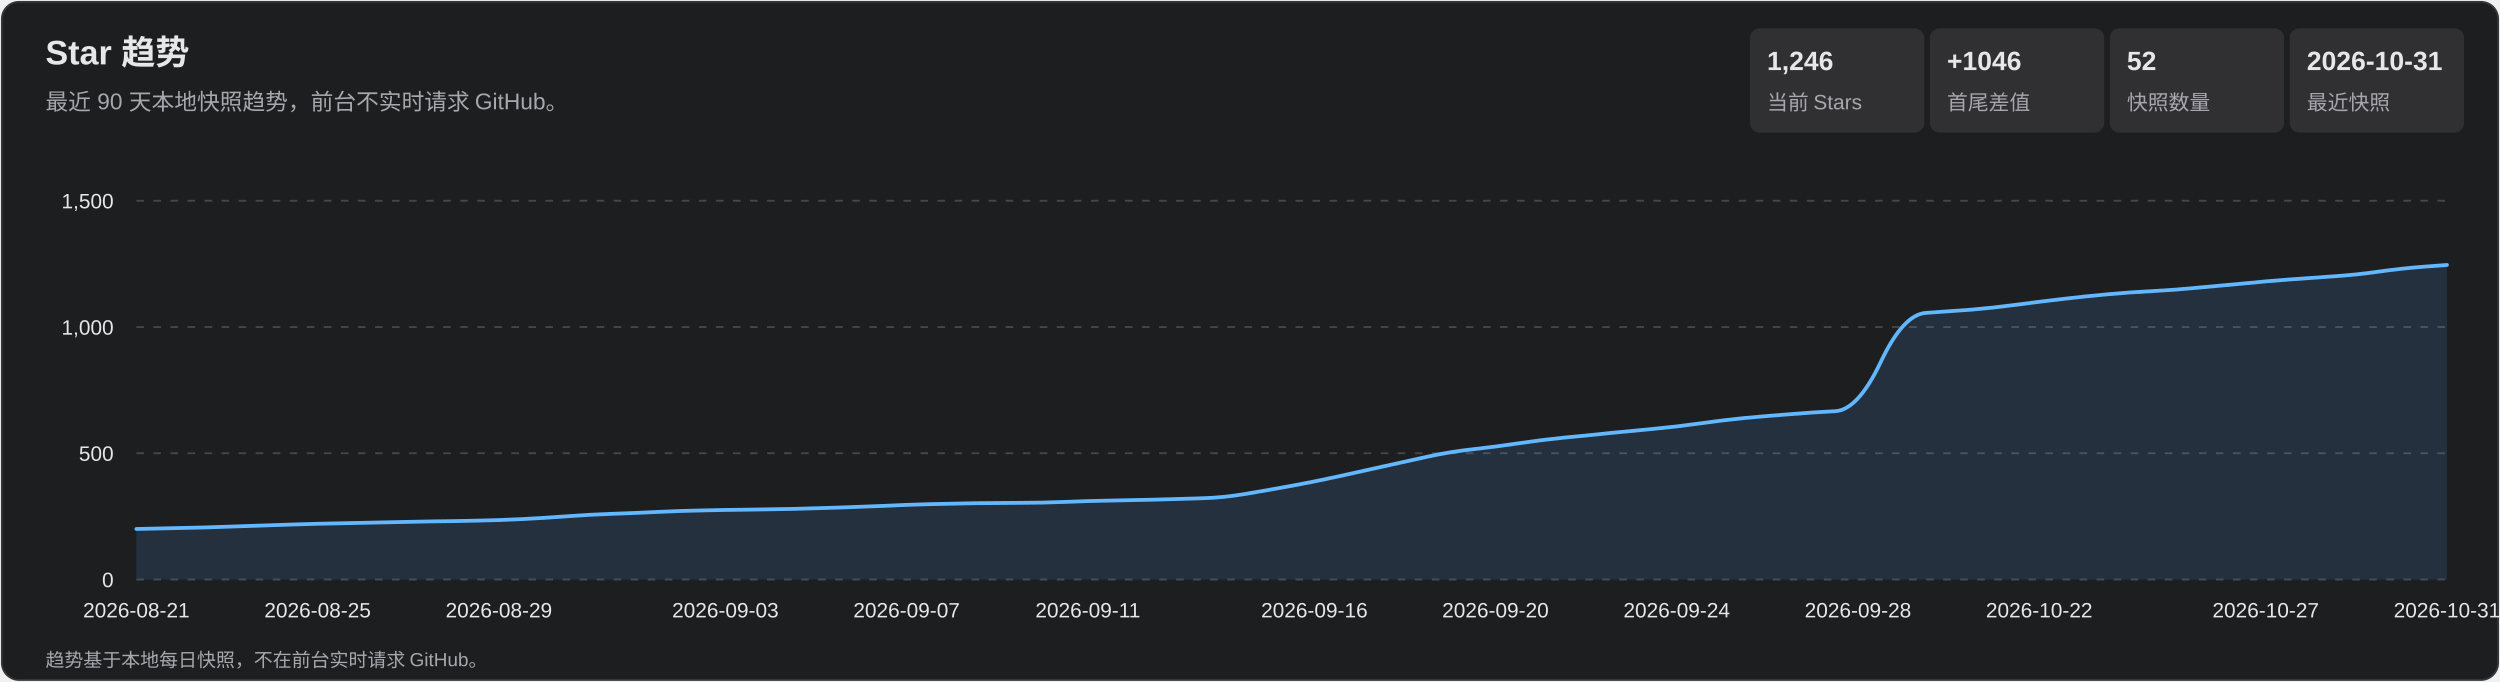
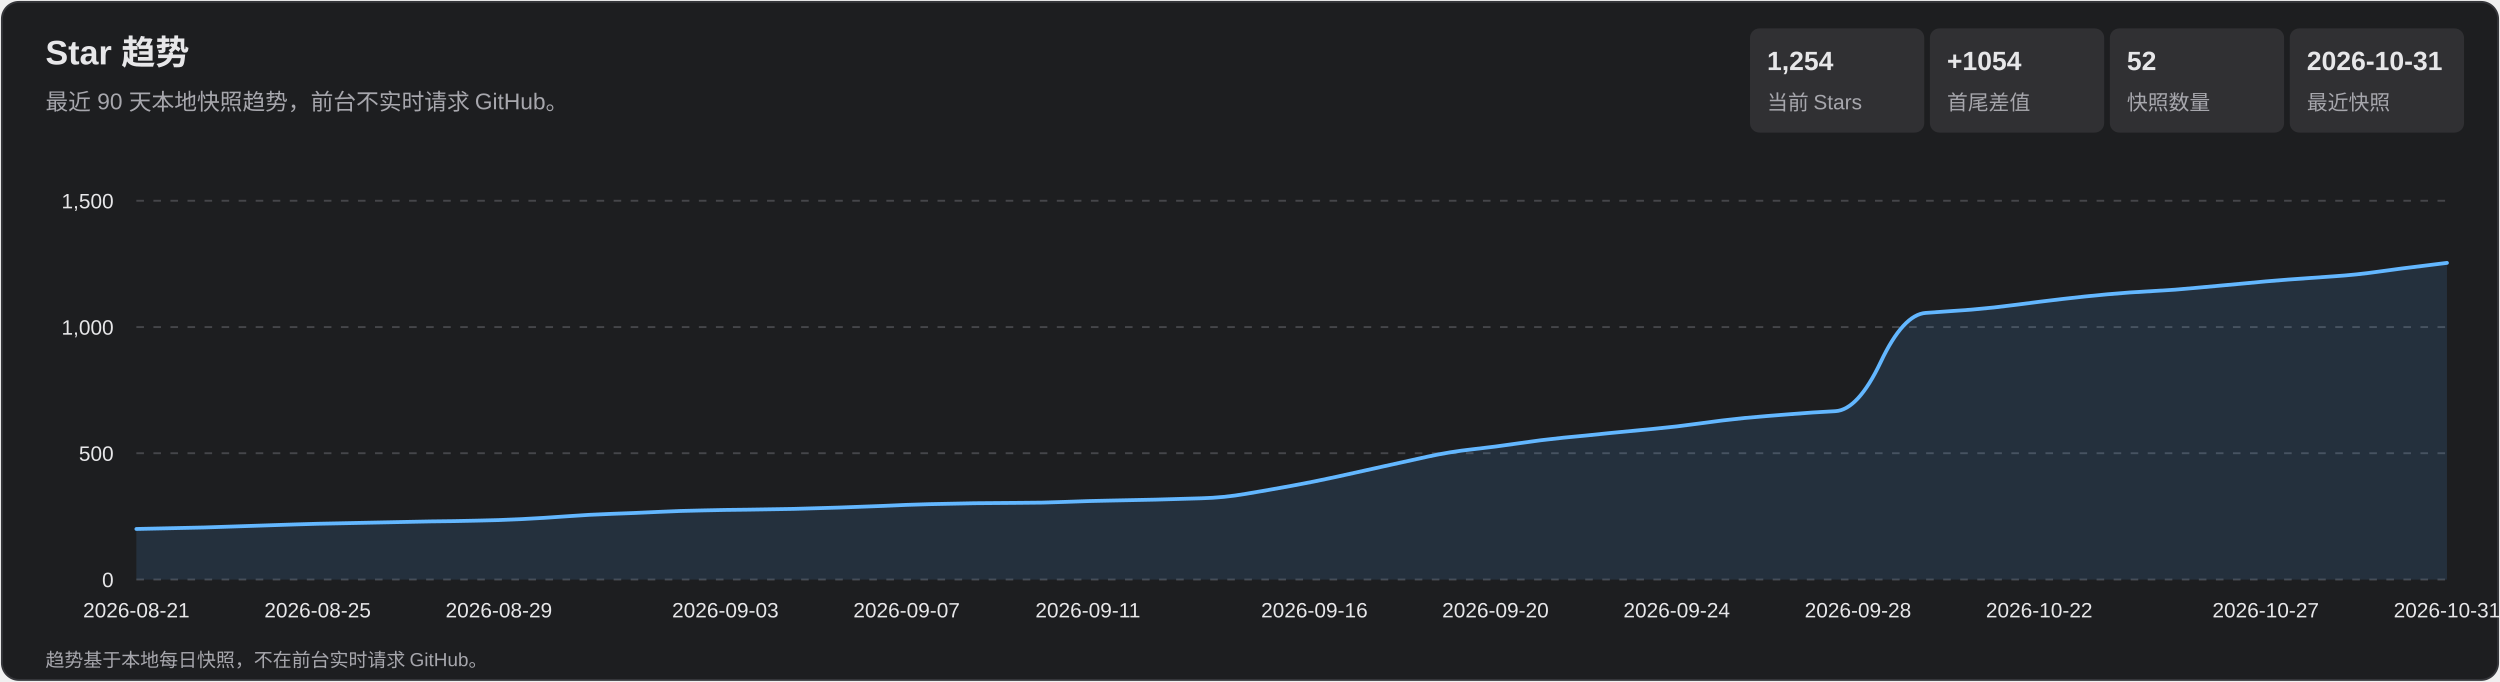
<svg xmlns="http://www.w3.org/2000/svg" width="1320" height="360" viewBox="0 0 1320 360" role="img" aria-labelledby="title desc">
  <style>
    text { font-family: Arial, 'Microsoft YaHei', sans-serif; fill: #e7e7e9; }
    .subtitle, .axis, .metric-label, .footer { fill: #a7a7ad; }
    .subtitle { font-size: 12px; } .axis { font-size: 11px; }
    .metric-value { font-size: 14px; font-weight: 700; } .metric-label { font-size: 11px; }
    .footer { font-size: 10px; } .tooltip-date { font-size: 12px; font-weight: 700; }
    .tooltip-text { font-size: 12px; } .crosshair { stroke: #b9b9bc; stroke-width: 1; }
    .tooltip { opacity: 0; pointer-events: none; } .point:hover .tooltip { opacity: 1; }
  </style>
  <rect x="1" y="1" width="1318" height="358" rx="9" fill="#1d1e20" stroke="#35363a" />
  <text x="24" y="34" font-size="18" font-weight="700">Star 趋势</text>
  <text x="24" y="58" class="subtitle">最近 90 天本地快照趋势，前台不实时请求 GitHub。</text>
  <rect x="924" y="15" width="92" height="55" rx="5" fill="#303033" />
-   <text x="933" y="37" class="metric-value">1,246</text>
+   <text x="933" y="37" class="metric-value">1,254</text>
  <text x="933" y="58" class="metric-label">当前 Stars</text>
  <rect x="1019" y="15" width="92" height="55" rx="5" fill="#303033" />
-   <text x="1028" y="37" class="metric-value">+1046</text>
+   <text x="1028" y="37" class="metric-value">+1054</text>
  <text x="1028" y="58" class="metric-label">首尾差值</text>
  <rect x="1114" y="15" width="92" height="55" rx="5" fill="#303033" />
  <text x="1123" y="37" class="metric-value">52</text>
  <text x="1123" y="58" class="metric-label">快照数量</text>
  <rect x="1209" y="15" width="92" height="55" rx="5" fill="#303033" />
  <text x="1218" y="37" class="metric-value">2026-10-31</text>
  <text x="1218" y="58" class="metric-label">最近快照</text>
  <g class="axis">
    <line x1="72" y1="306.0" x2="1292" y2="306.0" stroke="#45464a" stroke-dasharray="4 5" />
    <text x="60" y="310.0" text-anchor="end">0</text>
    <line x1="72" y1="239.3" x2="1292" y2="239.3" stroke="#45464a" stroke-dasharray="4 5" />
    <text x="60" y="243.3" text-anchor="end">500</text>
    <line x1="72" y1="172.7" x2="1292" y2="172.7" stroke="#45464a" stroke-dasharray="4 5" />
    <text x="60" y="176.7" text-anchor="end">1,000</text>
    <line x1="72" y1="106.0" x2="1292" y2="106.0" stroke="#45464a" stroke-dasharray="4 5" />
    <text x="60" y="110.0" text-anchor="end">1,500</text>
    <text x="72.0" y="326" text-anchor="middle">2026-08-21</text>
    <text x="167.7" y="326" text-anchor="middle">2026-08-25</text>
    <text x="263.4" y="326" text-anchor="middle">2026-08-29</text>
    <text x="383.0" y="326" text-anchor="middle">2026-09-03</text>
    <text x="478.7" y="326" text-anchor="middle">2026-09-07</text>
    <text x="574.4" y="326" text-anchor="middle">2026-09-11</text>
    <text x="694.0" y="326" text-anchor="middle">2026-09-16</text>
    <text x="789.6" y="326" text-anchor="middle">2026-09-20</text>
    <text x="885.3" y="326" text-anchor="middle">2026-09-24</text>
    <text x="981.0" y="326" text-anchor="middle">2026-09-28</text>
    <text x="1076.7" y="326" text-anchor="middle">2026-10-22</text>
    <text x="1196.3" y="326" text-anchor="middle">2026-10-27</text>
    <text x="1292.0" y="326" text-anchor="middle">2026-10-31</text>
  </g>
-   <path d="M 72.0 279.3 Q 95.9 278.8 107.9 278.5 Q 119.8 278.1 131.8 277.7 Q 143.8 277.3 155.7 276.9 Q 167.7 276.5 179.6 276.3 Q 191.6 276.1 203.6 275.8 Q 215.5 275.5 227.5 275.3 Q 239.5 275.2 251.4 274.9 Q 263.4 274.7 275.3 274.1 Q 287.3 273.5 299.3 272.6 Q 311.2 271.7 323.2 271.3 Q 335.1 270.9 347.1 270.3 Q 359.1 269.7 371.0 269.5 Q 383.0 269.2 394.9 269.1 Q 406.9 268.9 418.9 268.7 Q 430.8 268.4 442.8 268.0 Q 454.7 267.6 466.7 267.1 Q 478.7 266.5 490.6 266.2 Q 502.6 265.9 514.5 265.7 Q 526.5 265.6 538.5 265.5 Q 550.4 265.5 562.4 265.0 Q 574.4 264.5 586.3 264.3 Q 598.3 264.1 610.2 263.8 Q 622.2 263.5 634.2 263.1 Q 646.1 262.8 658.1 260.7 Q 670.0 258.7 682.0 256.5 Q 694.0 254.3 705.9 251.7 Q 717.9 249.1 729.8 246.4 Q 741.8 243.7 753.8 241.1 Q 765.7 238.5 777.7 237.2 Q 789.6 235.9 801.6 234.1 Q 813.6 232.3 825.5 231.1 Q 837.5 230.0 849.5 228.7 Q 861.4 227.5 873.4 226.4 Q 885.3 225.3 897.3 223.6 Q 909.3 221.9 921.2 220.7 Q 933.2 219.6 945.1 218.7 Q 957.1 217.7 969.1 217.1 Q 981.0 216.4 993.0 191.2 Q 1004.9 166.0 1016.9 165.2 Q 1028.9 164.4 1040.8 163.5 Q 1052.8 162.5 1064.7 160.9 Q 1076.7 159.3 1088.7 157.9 Q 1100.6 156.5 1112.6 155.4 Q 1124.5 154.3 1136.5 153.7 Q 1148.5 153.1 1160.4 151.9 Q 1172.4 150.8 1184.4 149.7 Q 1196.3 148.5 1208.3 147.6 Q 1220.2 146.7 1232.2 145.9 Q 1244.2 145.1 1256.1 143.4 Q 1268.1 141.7 1280.0 140.8 L 1292.0 139.9 L 1292.0 306.0 L 72.0 306.0 Z" fill="#5baeff" fill-opacity=".13" />
-   <path d="M 72.0 279.3 Q 95.9 278.8 107.9 278.5 Q 119.8 278.1 131.8 277.7 Q 143.8 277.3 155.7 276.9 Q 167.7 276.5 179.6 276.3 Q 191.6 276.1 203.6 275.8 Q 215.5 275.5 227.5 275.3 Q 239.5 275.2 251.4 274.9 Q 263.4 274.7 275.3 274.1 Q 287.3 273.5 299.3 272.6 Q 311.2 271.7 323.2 271.3 Q 335.1 270.9 347.1 270.3 Q 359.1 269.7 371.0 269.5 Q 383.0 269.2 394.9 269.1 Q 406.9 268.9 418.9 268.7 Q 430.8 268.4 442.8 268.0 Q 454.7 267.6 466.7 267.1 Q 478.7 266.5 490.6 266.2 Q 502.6 265.9 514.5 265.7 Q 526.5 265.6 538.5 265.5 Q 550.4 265.5 562.4 265.0 Q 574.4 264.5 586.3 264.3 Q 598.3 264.1 610.2 263.8 Q 622.2 263.5 634.2 263.1 Q 646.1 262.8 658.1 260.7 Q 670.0 258.7 682.0 256.5 Q 694.0 254.3 705.9 251.7 Q 717.9 249.1 729.8 246.4 Q 741.8 243.7 753.8 241.1 Q 765.7 238.5 777.7 237.2 Q 789.6 235.9 801.6 234.1 Q 813.6 232.3 825.5 231.1 Q 837.5 230.0 849.5 228.7 Q 861.4 227.5 873.4 226.4 Q 885.3 225.3 897.3 223.6 Q 909.3 221.9 921.2 220.7 Q 933.2 219.6 945.1 218.7 Q 957.1 217.7 969.1 217.1 Q 981.0 216.4 993.0 191.2 Q 1004.9 166.0 1016.9 165.2 Q 1028.9 164.4 1040.8 163.5 Q 1052.8 162.5 1064.7 160.9 Q 1076.7 159.3 1088.7 157.9 Q 1100.6 156.5 1112.6 155.4 Q 1124.5 154.3 1136.5 153.7 Q 1148.5 153.1 1160.4 151.9 Q 1172.4 150.8 1184.4 149.7 Q 1196.3 148.5 1208.3 147.6 Q 1220.2 146.7 1232.2 145.9 Q 1244.2 145.1 1256.1 143.4 Q 1268.1 141.7 1280.0 140.8 L 1292.0 139.9" fill="none" stroke="#63b7ff" stroke-width="2" stroke-linecap="round" stroke-linejoin="round" />
+   <path d="M 72.0 279.3 Q 95.9 278.8 107.9 278.5 Q 119.8 278.1 131.8 277.7 Q 143.8 277.3 155.7 276.9 Q 167.7 276.5 179.6 276.3 Q 191.6 276.1 203.6 275.8 Q 215.5 275.5 227.5 275.3 Q 239.5 275.2 251.4 274.9 Q 263.4 274.7 275.3 274.1 Q 287.3 273.5 299.3 272.6 Q 311.2 271.7 323.2 271.3 Q 335.1 270.9 347.1 270.3 Q 359.1 269.7 371.0 269.5 Q 383.0 269.2 394.9 269.1 Q 406.9 268.9 418.9 268.7 Q 430.8 268.4 442.8 268.0 Q 454.7 267.6 466.7 267.1 Q 478.7 266.5 490.6 266.2 Q 502.6 265.9 514.5 265.7 Q 526.5 265.6 538.5 265.5 Q 550.4 265.5 562.4 265.0 Q 574.4 264.5 586.3 264.3 Q 598.3 264.1 610.2 263.8 Q 622.2 263.5 634.2 263.1 Q 646.1 262.8 658.1 260.7 Q 670.0 258.7 682.0 256.5 Q 694.0 254.3 705.9 251.7 Q 717.9 249.1 729.8 246.4 Q 741.8 243.7 753.8 241.1 Q 765.7 238.5 777.7 237.2 Q 789.6 235.9 801.6 234.1 Q 813.6 232.3 825.5 231.1 Q 837.5 230.0 849.5 228.7 Q 861.4 227.5 873.4 226.4 Q 885.3 225.3 897.3 223.6 Q 909.3 221.9 921.2 220.7 Q 933.2 219.6 945.1 218.7 Q 957.1 217.7 969.1 217.1 Q 981.0 216.4 993.0 191.2 Q 1004.9 166.0 1016.9 165.2 Q 1028.9 164.4 1040.8 163.5 Q 1052.8 162.5 1064.7 160.9 Q 1076.7 159.3 1088.7 157.9 Q 1100.6 156.5 1112.6 155.4 Q 1124.5 154.3 1136.5 153.7 Q 1148.5 153.1 1160.4 151.9 Q 1172.4 150.8 1184.4 149.7 Q 1196.3 148.5 1208.3 147.6 Q 1220.2 146.7 1232.2 145.9 Q 1244.2 145.1 1256.1 143.4 Q 1268.1 141.7 1280.0 140.3 L 1292.0 138.8 L 1292.0 306.0 L 72.0 306.0 Z" fill="#5baeff" fill-opacity=".13" />
+   <path d="M 72.0 279.3 Q 95.9 278.8 107.9 278.5 Q 119.8 278.1 131.8 277.7 Q 143.8 277.3 155.7 276.9 Q 167.7 276.5 179.6 276.3 Q 191.6 276.1 203.6 275.8 Q 215.5 275.5 227.5 275.3 Q 239.5 275.2 251.4 274.9 Q 263.4 274.7 275.3 274.1 Q 287.3 273.5 299.3 272.6 Q 311.2 271.7 323.2 271.3 Q 335.1 270.9 347.1 270.3 Q 359.1 269.7 371.0 269.5 Q 383.0 269.2 394.9 269.1 Q 406.9 268.9 418.9 268.7 Q 430.8 268.4 442.8 268.0 Q 454.7 267.6 466.7 267.1 Q 478.7 266.5 490.6 266.2 Q 502.6 265.9 514.5 265.7 Q 526.5 265.6 538.5 265.5 Q 550.4 265.5 562.4 265.0 Q 574.4 264.5 586.3 264.3 Q 598.3 264.1 610.2 263.8 Q 622.2 263.5 634.2 263.1 Q 646.1 262.8 658.1 260.7 Q 670.0 258.7 682.0 256.5 Q 694.0 254.3 705.9 251.7 Q 717.9 249.1 729.8 246.4 Q 741.8 243.7 753.8 241.1 Q 765.7 238.5 777.7 237.2 Q 789.6 235.9 801.6 234.1 Q 813.6 232.3 825.5 231.1 Q 837.5 230.0 849.5 228.7 Q 861.4 227.5 873.4 226.4 Q 885.3 225.3 897.3 223.6 Q 909.3 221.9 921.2 220.7 Q 933.2 219.6 945.1 218.7 Q 957.1 217.7 969.1 217.1 Q 981.0 216.4 993.0 191.2 Q 1004.9 166.0 1016.9 165.2 Q 1028.9 164.4 1040.8 163.5 Q 1052.8 162.5 1064.7 160.9 Q 1076.7 159.3 1088.7 157.9 Q 1100.6 156.5 1112.6 155.4 Q 1124.5 154.3 1136.5 153.7 Q 1148.5 153.1 1160.4 151.9 Q 1172.4 150.8 1184.4 149.7 Q 1196.3 148.5 1208.3 147.6 Q 1220.2 146.7 1232.2 145.9 Q 1244.2 145.1 1256.1 143.4 Q 1268.1 141.7 1280.0 140.3 L 1292.0 138.8" fill="none" stroke="#63b7ff" stroke-width="2" stroke-linecap="round" stroke-linejoin="round" />
  <g>
    <g class="point">
      <circle cx="72.0" cy="279.3" r="11" fill="transparent" />
      <g class="tooltip">
        <line x1="72.0" y1="106" x2="72.0" y2="306" class="crosshair" />
        <circle cx="72.0" cy="279.3" r="4" fill="#69baff" stroke="#fff" stroke-width="1.5" />
        <rect x="85.0" y="236.0" width="124" height="66" rx="4" fill="#101113" opacity=".96" />
        <text x="93.0" y="254.0" class="tooltip-date">2026-08-21</text>
        <text x="93.0" y="275.0" class="tooltip-text">Stars: 200</text>
        <text x="93.0" y="293.0" class="tooltip-text">单日增长: —</text>
      </g>
    </g>
    <g class="point">
      <circle cx="95.9" cy="278.8" r="11" fill="transparent" />
      <g class="tooltip">
        <line x1="95.9" y1="106" x2="95.9" y2="306" class="crosshair" />
        <circle cx="95.9" cy="278.8" r="4" fill="#69baff" stroke="#fff" stroke-width="1.5" />
        <rect x="108.9" y="236.0" width="124" height="66" rx="4" fill="#101113" opacity=".96" />
        <text x="116.9" y="254.0" class="tooltip-date">2026-08-22</text>
        <text x="116.9" y="275.0" class="tooltip-text">Stars: 204</text>
        <text x="116.9" y="293.0" class="tooltip-text">单日增长: +4</text>
      </g>
    </g>
    <g class="point">
      <circle cx="119.8" cy="278.1" r="11" fill="transparent" />
      <g class="tooltip">
        <line x1="119.8" y1="106" x2="119.8" y2="306" class="crosshair" />
        <circle cx="119.8" cy="278.1" r="4" fill="#69baff" stroke="#fff" stroke-width="1.5" />
        <rect x="132.8" y="236.0" width="124" height="66" rx="4" fill="#101113" opacity=".96" />
        <text x="140.8" y="254.0" class="tooltip-date">2026-08-23</text>
        <text x="140.8" y="275.0" class="tooltip-text">Stars: 209</text>
        <text x="140.8" y="293.0" class="tooltip-text">单日增长: +5</text>
      </g>
    </g>
    <g class="point">
      <circle cx="143.8" cy="277.3" r="11" fill="transparent" />
      <g class="tooltip">
        <line x1="143.8" y1="106" x2="143.8" y2="306" class="crosshair" />
        <circle cx="143.8" cy="277.3" r="4" fill="#69baff" stroke="#fff" stroke-width="1.5" />
        <rect x="156.8" y="236.0" width="124" height="66" rx="4" fill="#101113" opacity=".96" />
        <text x="164.8" y="254.0" class="tooltip-date">2026-08-24</text>
        <text x="164.8" y="275.0" class="tooltip-text">Stars: 215</text>
        <text x="164.8" y="293.0" class="tooltip-text">单日增长: +6</text>
      </g>
    </g>
    <g class="point">
      <circle cx="167.7" cy="276.5" r="11" fill="transparent" />
      <g class="tooltip">
        <line x1="167.7" y1="106" x2="167.7" y2="306" class="crosshair" />
        <circle cx="167.7" cy="276.5" r="4" fill="#69baff" stroke="#fff" stroke-width="1.5" />
        <rect x="180.7" y="236.0" width="124" height="66" rx="4" fill="#101113" opacity=".96" />
        <text x="188.7" y="254.0" class="tooltip-date">2026-08-25</text>
        <text x="188.7" y="275.0" class="tooltip-text">Stars: 221</text>
        <text x="188.7" y="293.0" class="tooltip-text">单日增长: +6</text>
      </g>
    </g>
    <g class="point">
      <circle cx="191.6" cy="276.1" r="11" fill="transparent" />
      <g class="tooltip">
        <line x1="191.6" y1="106" x2="191.6" y2="306" class="crosshair" />
        <circle cx="191.6" cy="276.1" r="4" fill="#69baff" stroke="#fff" stroke-width="1.5" />
        <rect x="204.6" y="236.0" width="124" height="66" rx="4" fill="#101113" opacity=".96" />
        <text x="212.6" y="254.0" class="tooltip-date">2026-08-26</text>
        <text x="212.6" y="275.0" class="tooltip-text">Stars: 224</text>
        <text x="212.6" y="293.0" class="tooltip-text">单日增长: +3</text>
      </g>
    </g>
    <g class="point">
      <circle cx="215.5" cy="275.5" r="11" fill="transparent" />
      <g class="tooltip">
        <line x1="215.5" y1="106" x2="215.5" y2="306" class="crosshair" />
        <circle cx="215.5" cy="275.5" r="4" fill="#69baff" stroke="#fff" stroke-width="1.5" />
        <rect x="228.5" y="236.0" width="124" height="66" rx="4" fill="#101113" opacity=".96" />
        <text x="236.5" y="254.0" class="tooltip-date">2026-08-27</text>
        <text x="236.5" y="275.0" class="tooltip-text">Stars: 229</text>
        <text x="236.5" y="293.0" class="tooltip-text">单日增长: +5</text>
      </g>
    </g>
    <g class="point">
      <circle cx="239.5" cy="275.2" r="11" fill="transparent" />
      <g class="tooltip">
        <line x1="239.5" y1="106" x2="239.5" y2="306" class="crosshair" />
        <circle cx="239.5" cy="275.2" r="4" fill="#69baff" stroke="#fff" stroke-width="1.5" />
        <rect x="252.5" y="236.0" width="124" height="66" rx="4" fill="#101113" opacity=".96" />
        <text x="260.5" y="254.0" class="tooltip-date">2026-08-28</text>
        <text x="260.5" y="275.0" class="tooltip-text">Stars: 231</text>
        <text x="260.5" y="293.0" class="tooltip-text">单日增长: +2</text>
      </g>
    </g>
    <g class="point">
      <circle cx="263.4" cy="274.7" r="11" fill="transparent" />
      <g class="tooltip">
        <line x1="263.4" y1="106" x2="263.4" y2="306" class="crosshair" />
        <circle cx="263.4" cy="274.7" r="4" fill="#69baff" stroke="#fff" stroke-width="1.5" />
        <rect x="276.4" y="236.0" width="124" height="66" rx="4" fill="#101113" opacity=".96" />
        <text x="284.4" y="254.0" class="tooltip-date">2026-08-29</text>
        <text x="284.4" y="275.0" class="tooltip-text">Stars: 235</text>
        <text x="284.4" y="293.0" class="tooltip-text">单日增长: +4</text>
      </g>
    </g>
    <g class="point">
      <circle cx="287.3" cy="273.5" r="11" fill="transparent" />
      <g class="tooltip">
        <line x1="287.3" y1="106" x2="287.3" y2="306" class="crosshair" />
        <circle cx="287.3" cy="273.5" r="4" fill="#69baff" stroke="#fff" stroke-width="1.5" />
        <rect x="300.3" y="236.0" width="124" height="66" rx="4" fill="#101113" opacity=".96" />
        <text x="308.3" y="254.0" class="tooltip-date">2026-08-30</text>
        <text x="308.3" y="275.0" class="tooltip-text">Stars: 244</text>
        <text x="308.3" y="293.0" class="tooltip-text">单日增长: +9</text>
      </g>
    </g>
    <g class="point">
      <circle cx="311.2" cy="271.7" r="11" fill="transparent" />
      <g class="tooltip">
        <line x1="311.2" y1="106" x2="311.2" y2="306" class="crosshair" />
        <circle cx="311.2" cy="271.7" r="4" fill="#69baff" stroke="#fff" stroke-width="1.5" />
        <rect x="324.2" y="236.0" width="124" height="66" rx="4" fill="#101113" opacity=".96" />
        <text x="332.2" y="254.0" class="tooltip-date">2026-08-31</text>
        <text x="332.2" y="275.0" class="tooltip-text">Stars: 257</text>
        <text x="332.2" y="293.0" class="tooltip-text">单日增长: +13</text>
      </g>
    </g>
    <g class="point">
      <circle cx="335.1" cy="270.9" r="11" fill="transparent" />
      <g class="tooltip">
        <line x1="335.1" y1="106" x2="335.1" y2="306" class="crosshair" />
        <circle cx="335.1" cy="270.9" r="4" fill="#69baff" stroke="#fff" stroke-width="1.5" />
        <rect x="348.1" y="236.0" width="124" height="66" rx="4" fill="#101113" opacity=".96" />
        <text x="356.1" y="254.0" class="tooltip-date">2026-09-01</text>
        <text x="356.1" y="275.0" class="tooltip-text">Stars: 263</text>
        <text x="356.1" y="293.0" class="tooltip-text">单日增长: +6</text>
      </g>
    </g>
    <g class="point">
      <circle cx="359.1" cy="269.7" r="11" fill="transparent" />
      <g class="tooltip">
        <line x1="359.1" y1="106" x2="359.1" y2="306" class="crosshair" />
        <circle cx="359.1" cy="269.7" r="4" fill="#69baff" stroke="#fff" stroke-width="1.5" />
        <rect x="372.1" y="236.0" width="124" height="66" rx="4" fill="#101113" opacity=".96" />
        <text x="380.1" y="254.0" class="tooltip-date">2026-09-02</text>
        <text x="380.1" y="275.0" class="tooltip-text">Stars: 272</text>
        <text x="380.1" y="293.0" class="tooltip-text">单日增长: +9</text>
      </g>
    </g>
    <g class="point">
      <circle cx="383.0" cy="269.2" r="11" fill="transparent" />
      <g class="tooltip">
        <line x1="383.0" y1="106" x2="383.0" y2="306" class="crosshair" />
        <circle cx="383.0" cy="269.2" r="4" fill="#69baff" stroke="#fff" stroke-width="1.5" />
        <rect x="396.0" y="236.0" width="124" height="66" rx="4" fill="#101113" opacity=".96" />
        <text x="404.0" y="254.0" class="tooltip-date">2026-09-03</text>
        <text x="404.0" y="275.0" class="tooltip-text">Stars: 276</text>
        <text x="404.0" y="293.0" class="tooltip-text">单日增长: +4</text>
      </g>
    </g>
    <g class="point">
      <circle cx="406.9" cy="268.9" r="11" fill="transparent" />
      <g class="tooltip">
        <line x1="406.9" y1="106" x2="406.9" y2="306" class="crosshair" />
        <circle cx="406.9" cy="268.9" r="4" fill="#69baff" stroke="#fff" stroke-width="1.5" />
        <rect x="419.9" y="235.9" width="124" height="66" rx="4" fill="#101113" opacity=".96" />
        <text x="427.9" y="253.9" class="tooltip-date">2026-09-04</text>
        <text x="427.9" y="274.9" class="tooltip-text">Stars: 278</text>
        <text x="427.9" y="292.9" class="tooltip-text">单日增长: +2</text>
      </g>
    </g>
    <g class="point">
      <circle cx="430.8" cy="268.4" r="11" fill="transparent" />
      <g class="tooltip">
        <line x1="430.8" y1="106" x2="430.8" y2="306" class="crosshair" />
        <circle cx="430.8" cy="268.4" r="4" fill="#69baff" stroke="#fff" stroke-width="1.5" />
        <rect x="443.8" y="235.4" width="124" height="66" rx="4" fill="#101113" opacity=".96" />
        <text x="451.8" y="253.4" class="tooltip-date">2026-09-05</text>
        <text x="451.8" y="274.4" class="tooltip-text">Stars: 282</text>
        <text x="451.8" y="292.4" class="tooltip-text">单日增长: +4</text>
      </g>
    </g>
    <g class="point">
      <circle cx="454.7" cy="267.6" r="11" fill="transparent" />
      <g class="tooltip">
        <line x1="454.7" y1="106" x2="454.7" y2="306" class="crosshair" />
        <circle cx="454.7" cy="267.6" r="4" fill="#69baff" stroke="#fff" stroke-width="1.5" />
        <rect x="467.7" y="234.6" width="124" height="66" rx="4" fill="#101113" opacity=".96" />
        <text x="475.7" y="252.6" class="tooltip-date">2026-09-06</text>
        <text x="475.7" y="273.6" class="tooltip-text">Stars: 288</text>
        <text x="475.7" y="291.6" class="tooltip-text">单日增长: +6</text>
      </g>
    </g>
    <g class="point">
      <circle cx="478.7" cy="266.5" r="11" fill="transparent" />
      <g class="tooltip">
        <line x1="478.7" y1="106" x2="478.7" y2="306" class="crosshair" />
        <circle cx="478.7" cy="266.5" r="4" fill="#69baff" stroke="#fff" stroke-width="1.5" />
        <rect x="491.7" y="233.5" width="124" height="66" rx="4" fill="#101113" opacity=".96" />
        <text x="499.7" y="251.5" class="tooltip-date">2026-09-07</text>
        <text x="499.7" y="272.5" class="tooltip-text">Stars: 296</text>
        <text x="499.7" y="290.5" class="tooltip-text">单日增长: +8</text>
      </g>
    </g>
    <g class="point">
      <circle cx="502.6" cy="265.9" r="11" fill="transparent" />
      <g class="tooltip">
        <line x1="502.6" y1="106" x2="502.6" y2="306" class="crosshair" />
        <circle cx="502.6" cy="265.9" r="4" fill="#69baff" stroke="#fff" stroke-width="1.5" />
        <rect x="515.6" y="232.9" width="124" height="66" rx="4" fill="#101113" opacity=".96" />
        <text x="523.6" y="250.9" class="tooltip-date">2026-09-08</text>
        <text x="523.6" y="271.9" class="tooltip-text">Stars: 301</text>
        <text x="523.6" y="289.9" class="tooltip-text">单日增长: +5</text>
      </g>
    </g>
    <g class="point">
      <circle cx="526.5" cy="265.6" r="11" fill="transparent" />
      <g class="tooltip">
        <line x1="526.5" y1="106" x2="526.5" y2="306" class="crosshair" />
        <circle cx="526.5" cy="265.6" r="4" fill="#69baff" stroke="#fff" stroke-width="1.5" />
        <rect x="539.5" y="232.6" width="124" height="66" rx="4" fill="#101113" opacity=".96" />
        <text x="547.5" y="250.6" class="tooltip-date">2026-09-09</text>
        <text x="547.5" y="271.6" class="tooltip-text">Stars: 303</text>
        <text x="547.5" y="289.6" class="tooltip-text">单日增长: +2</text>
      </g>
    </g>
    <g class="point">
      <circle cx="550.4" cy="265.5" r="11" fill="transparent" />
      <g class="tooltip">
        <line x1="550.4" y1="106" x2="550.4" y2="306" class="crosshair" />
        <circle cx="550.4" cy="265.5" r="4" fill="#69baff" stroke="#fff" stroke-width="1.5" />
        <rect x="563.4" y="232.5" width="124" height="66" rx="4" fill="#101113" opacity=".96" />
        <text x="571.4" y="250.5" class="tooltip-date">2026-09-10</text>
        <text x="571.4" y="271.5" class="tooltip-text">Stars: 304</text>
        <text x="571.4" y="289.5" class="tooltip-text">单日增长: +1</text>
      </g>
    </g>
    <g class="point">
      <circle cx="574.4" cy="264.5" r="11" fill="transparent" />
      <g class="tooltip">
        <line x1="574.4" y1="106" x2="574.4" y2="306" class="crosshair" />
        <circle cx="574.4" cy="264.5" r="4" fill="#69baff" stroke="#fff" stroke-width="1.5" />
        <rect x="587.4" y="231.5" width="124" height="66" rx="4" fill="#101113" opacity=".96" />
        <text x="595.4" y="249.5" class="tooltip-date">2026-09-11</text>
        <text x="595.4" y="270.5" class="tooltip-text">Stars: 311</text>
        <text x="595.4" y="288.5" class="tooltip-text">单日增长: +7</text>
      </g>
    </g>
    <g class="point">
      <circle cx="598.3" cy="264.1" r="11" fill="transparent" />
      <g class="tooltip">
        <line x1="598.3" y1="106" x2="598.3" y2="306" class="crosshair" />
        <circle cx="598.3" cy="264.1" r="4" fill="#69baff" stroke="#fff" stroke-width="1.5" />
        <rect x="611.3" y="231.1" width="124" height="66" rx="4" fill="#101113" opacity=".96" />
        <text x="619.3" y="249.1" class="tooltip-date">2026-09-12</text>
        <text x="619.3" y="270.1" class="tooltip-text">Stars: 314</text>
        <text x="619.3" y="288.1" class="tooltip-text">单日增长: +3</text>
      </g>
    </g>
    <g class="point">
      <circle cx="622.2" cy="263.5" r="11" fill="transparent" />
      <g class="tooltip">
        <line x1="622.2" y1="106" x2="622.2" y2="306" class="crosshair" />
        <circle cx="622.2" cy="263.5" r="4" fill="#69baff" stroke="#fff" stroke-width="1.5" />
        <rect x="635.2" y="230.5" width="124" height="66" rx="4" fill="#101113" opacity=".96" />
        <text x="643.2" y="248.5" class="tooltip-date">2026-09-13</text>
        <text x="643.2" y="269.5" class="tooltip-text">Stars: 319</text>
        <text x="643.2" y="287.5" class="tooltip-text">单日增长: +5</text>
      </g>
    </g>
    <g class="point">
      <circle cx="646.1" cy="262.8" r="11" fill="transparent" />
      <g class="tooltip">
        <line x1="646.1" y1="106" x2="646.1" y2="306" class="crosshair" />
        <circle cx="646.1" cy="262.8" r="4" fill="#69baff" stroke="#fff" stroke-width="1.5" />
        <rect x="659.1" y="229.8" width="124" height="66" rx="4" fill="#101113" opacity=".96" />
        <text x="667.1" y="247.8" class="tooltip-date">2026-09-14</text>
        <text x="667.1" y="268.8" class="tooltip-text">Stars: 324</text>
        <text x="667.1" y="286.8" class="tooltip-text">单日增长: +5</text>
      </g>
    </g>
    <g class="point">
      <circle cx="670.0" cy="258.7" r="11" fill="transparent" />
      <g class="tooltip">
        <line x1="670.0" y1="106" x2="670.0" y2="306" class="crosshair" />
        <circle cx="670.0" cy="258.7" r="4" fill="#69baff" stroke="#fff" stroke-width="1.5" />
        <rect x="683.0" y="225.7" width="124" height="66" rx="4" fill="#101113" opacity=".96" />
        <text x="691.0" y="243.7" class="tooltip-date">2026-09-15</text>
        <text x="691.0" y="264.7" class="tooltip-text">Stars: 355</text>
        <text x="691.0" y="282.7" class="tooltip-text">单日增长: +31</text>
      </g>
    </g>
    <g class="point">
      <circle cx="694.0" cy="254.3" r="11" fill="transparent" />
      <g class="tooltip">
        <line x1="694.0" y1="106" x2="694.0" y2="306" class="crosshair" />
        <circle cx="694.0" cy="254.3" r="4" fill="#69baff" stroke="#fff" stroke-width="1.5" />
        <rect x="707.0" y="221.3" width="124" height="66" rx="4" fill="#101113" opacity=".96" />
        <text x="715.0" y="239.3" class="tooltip-date">2026-09-16</text>
        <text x="715.0" y="260.3" class="tooltip-text">Stars: 388</text>
        <text x="715.0" y="278.3" class="tooltip-text">单日增长: +33</text>
      </g>
    </g>
    <g class="point">
      <circle cx="717.9" cy="249.1" r="11" fill="transparent" />
      <g class="tooltip">
        <line x1="717.9" y1="106" x2="717.9" y2="306" class="crosshair" />
        <circle cx="717.9" cy="249.1" r="4" fill="#69baff" stroke="#fff" stroke-width="1.5" />
        <rect x="730.9" y="216.1" width="124" height="66" rx="4" fill="#101113" opacity=".96" />
        <text x="738.9" y="234.1" class="tooltip-date">2026-09-17</text>
        <text x="738.9" y="255.1" class="tooltip-text">Stars: 427</text>
        <text x="738.9" y="273.1" class="tooltip-text">单日增长: +39</text>
      </g>
    </g>
    <g class="point">
      <circle cx="741.8" cy="243.7" r="11" fill="transparent" />
      <g class="tooltip">
        <line x1="741.8" y1="106" x2="741.8" y2="306" class="crosshair" />
        <circle cx="741.8" cy="243.7" r="4" fill="#69baff" stroke="#fff" stroke-width="1.5" />
        <rect x="754.8" y="210.7" width="124" height="66" rx="4" fill="#101113" opacity=".96" />
        <text x="762.8" y="228.7" class="tooltip-date">2026-09-18</text>
        <text x="762.8" y="249.7" class="tooltip-text">Stars: 467</text>
        <text x="762.8" y="267.7" class="tooltip-text">单日增长: +40</text>
      </g>
    </g>
    <g class="point">
      <circle cx="765.7" cy="238.5" r="11" fill="transparent" />
      <g class="tooltip">
        <line x1="765.7" y1="106" x2="765.7" y2="306" class="crosshair" />
        <circle cx="765.7" cy="238.5" r="4" fill="#69baff" stroke="#fff" stroke-width="1.5" />
        <rect x="778.7" y="205.5" width="124" height="66" rx="4" fill="#101113" opacity=".96" />
        <text x="786.7" y="223.5" class="tooltip-date">2026-09-19</text>
        <text x="786.7" y="244.5" class="tooltip-text">Stars: 506</text>
        <text x="786.7" y="262.5" class="tooltip-text">单日增长: +39</text>
      </g>
    </g>
    <g class="point">
      <circle cx="789.6" cy="235.9" r="11" fill="transparent" />
      <g class="tooltip">
        <line x1="789.6" y1="106" x2="789.6" y2="306" class="crosshair" />
        <circle cx="789.6" cy="235.9" r="4" fill="#69baff" stroke="#fff" stroke-width="1.5" />
        <rect x="802.6" y="202.9" width="124" height="66" rx="4" fill="#101113" opacity=".96" />
        <text x="810.6" y="220.9" class="tooltip-date">2026-09-20</text>
        <text x="810.6" y="241.9" class="tooltip-text">Stars: 526</text>
        <text x="810.6" y="259.9" class="tooltip-text">单日增长: +20</text>
      </g>
    </g>
    <g class="point">
      <circle cx="813.6" cy="232.3" r="11" fill="transparent" />
      <g class="tooltip">
        <line x1="813.6" y1="106" x2="813.6" y2="306" class="crosshair" />
        <circle cx="813.6" cy="232.3" r="4" fill="#69baff" stroke="#fff" stroke-width="1.5" />
        <rect x="826.6" y="199.3" width="124" height="66" rx="4" fill="#101113" opacity=".96" />
        <text x="834.6" y="217.3" class="tooltip-date">2026-09-21</text>
        <text x="834.6" y="238.3" class="tooltip-text">Stars: 553</text>
        <text x="834.6" y="256.3" class="tooltip-text">单日增长: +27</text>
      </g>
    </g>
    <g class="point">
      <circle cx="837.5" cy="230.0" r="11" fill="transparent" />
      <g class="tooltip">
        <line x1="837.5" y1="106" x2="837.5" y2="306" class="crosshair" />
        <circle cx="837.5" cy="230.0" r="4" fill="#69baff" stroke="#fff" stroke-width="1.5" />
        <rect x="850.5" y="197.0" width="124" height="66" rx="4" fill="#101113" opacity=".96" />
        <text x="858.5" y="215.0" class="tooltip-date">2026-09-22</text>
        <text x="858.5" y="236.0" class="tooltip-text">Stars: 570</text>
        <text x="858.5" y="254.0" class="tooltip-text">单日增长: +17</text>
      </g>
    </g>
    <g class="point">
      <circle cx="861.4" cy="227.5" r="11" fill="transparent" />
      <g class="tooltip">
        <line x1="861.4" y1="106" x2="861.4" y2="306" class="crosshair" />
        <circle cx="861.4" cy="227.5" r="4" fill="#69baff" stroke="#fff" stroke-width="1.5" />
        <rect x="874.4" y="194.5" width="124" height="66" rx="4" fill="#101113" opacity=".96" />
        <text x="882.4" y="212.5" class="tooltip-date">2026-09-23</text>
        <text x="882.4" y="233.5" class="tooltip-text">Stars: 589</text>
        <text x="882.4" y="251.5" class="tooltip-text">单日增长: +19</text>
      </g>
    </g>
    <g class="point">
      <circle cx="885.3" cy="225.3" r="11" fill="transparent" />
      <g class="tooltip">
        <line x1="885.3" y1="106" x2="885.3" y2="306" class="crosshair" />
        <circle cx="885.3" cy="225.3" r="4" fill="#69baff" stroke="#fff" stroke-width="1.5" />
        <rect x="898.3" y="192.3" width="124" height="66" rx="4" fill="#101113" opacity=".96" />
        <text x="906.3" y="210.3" class="tooltip-date">2026-09-24</text>
        <text x="906.3" y="231.3" class="tooltip-text">Stars: 605</text>
        <text x="906.3" y="249.3" class="tooltip-text">单日增长: +16</text>
      </g>
    </g>
    <g class="point">
      <circle cx="909.3" cy="221.9" r="11" fill="transparent" />
      <g class="tooltip">
        <line x1="909.3" y1="106" x2="909.3" y2="306" class="crosshair" />
        <circle cx="909.3" cy="221.9" r="4" fill="#69baff" stroke="#fff" stroke-width="1.5" />
        <rect x="922.3" y="188.9" width="124" height="66" rx="4" fill="#101113" opacity=".96" />
        <text x="930.3" y="206.9" class="tooltip-date">2026-09-25</text>
        <text x="930.3" y="227.9" class="tooltip-text">Stars: 631</text>
        <text x="930.3" y="245.9" class="tooltip-text">单日增长: +26</text>
      </g>
    </g>
    <g class="point">
      <circle cx="933.2" cy="219.6" r="11" fill="transparent" />
      <g class="tooltip">
        <line x1="933.2" y1="106" x2="933.2" y2="306" class="crosshair" />
        <circle cx="933.2" cy="219.6" r="4" fill="#69baff" stroke="#fff" stroke-width="1.5" />
        <rect x="946.2" y="186.6" width="124" height="66" rx="4" fill="#101113" opacity=".96" />
        <text x="954.2" y="204.6" class="tooltip-date">2026-09-26</text>
        <text x="954.2" y="225.6" class="tooltip-text">Stars: 648</text>
        <text x="954.2" y="243.6" class="tooltip-text">单日增长: +17</text>
      </g>
    </g>
    <g class="point">
      <circle cx="957.1" cy="217.7" r="11" fill="transparent" />
      <g class="tooltip">
        <line x1="957.1" y1="106" x2="957.1" y2="306" class="crosshair" />
        <circle cx="957.1" cy="217.7" r="4" fill="#69baff" stroke="#fff" stroke-width="1.5" />
        <rect x="970.1" y="184.7" width="124" height="66" rx="4" fill="#101113" opacity=".96" />
        <text x="978.1" y="202.7" class="tooltip-date">2026-09-27</text>
        <text x="978.1" y="223.7" class="tooltip-text">Stars: 662</text>
        <text x="978.1" y="241.7" class="tooltip-text">单日增长: +14</text>
      </g>
    </g>
    <g class="point">
      <circle cx="981.0" cy="216.4" r="11" fill="transparent" />
      <g class="tooltip">
        <line x1="981.0" y1="106" x2="981.0" y2="306" class="crosshair" />
        <circle cx="981.0" cy="216.4" r="4" fill="#69baff" stroke="#fff" stroke-width="1.5" />
        <rect x="994.0" y="183.4" width="124" height="66" rx="4" fill="#101113" opacity=".96" />
        <text x="1002.0" y="201.4" class="tooltip-date">2026-09-28</text>
        <text x="1002.0" y="222.4" class="tooltip-text">Stars: 672</text>
        <text x="1002.0" y="240.4" class="tooltip-text">单日增长: +10</text>
      </g>
    </g>
    <g class="point">
      <circle cx="1004.9" cy="166.0" r="11" fill="transparent" />
      <g class="tooltip">
        <line x1="1004.9" y1="106" x2="1004.9" y2="306" class="crosshair" />
        <circle cx="1004.9" cy="166.0" r="4" fill="#69baff" stroke="#fff" stroke-width="1.5" />
        <rect x="1017.9" y="133.0" width="124" height="66" rx="4" fill="#101113" opacity=".96" />
        <text x="1025.9" y="151.0" class="tooltip-date">2026-10-19</text>
        <text x="1025.9" y="172.0" class="tooltip-text">Stars: 1,050</text>
        <text x="1025.9" y="190.0" class="tooltip-text">单日增长: +378</text>
      </g>
    </g>
    <g class="point">
      <circle cx="1028.9" cy="164.4" r="11" fill="transparent" />
      <g class="tooltip">
        <line x1="1028.9" y1="106" x2="1028.9" y2="306" class="crosshair" />
        <circle cx="1028.9" cy="164.4" r="4" fill="#69baff" stroke="#fff" stroke-width="1.5" />
        <rect x="1041.9" y="131.4" width="124" height="66" rx="4" fill="#101113" opacity=".96" />
        <text x="1049.9" y="149.4" class="tooltip-date">2026-10-20</text>
        <text x="1049.9" y="170.4" class="tooltip-text">Stars: 1,062</text>
        <text x="1049.9" y="188.4" class="tooltip-text">单日增长: +12</text>
      </g>
    </g>
    <g class="point">
      <circle cx="1052.8" cy="162.5" r="11" fill="transparent" />
      <g class="tooltip">
        <line x1="1052.8" y1="106" x2="1052.8" y2="306" class="crosshair" />
        <circle cx="1052.8" cy="162.5" r="4" fill="#69baff" stroke="#fff" stroke-width="1.5" />
        <rect x="1065.8" y="129.5" width="124" height="66" rx="4" fill="#101113" opacity=".96" />
        <text x="1073.8" y="147.5" class="tooltip-date">2026-10-21</text>
        <text x="1073.8" y="168.5" class="tooltip-text">Stars: 1,076</text>
        <text x="1073.8" y="186.5" class="tooltip-text">单日增长: +14</text>
      </g>
    </g>
    <g class="point">
      <circle cx="1076.7" cy="159.3" r="11" fill="transparent" />
      <g class="tooltip">
        <line x1="1076.7" y1="106" x2="1076.7" y2="306" class="crosshair" />
        <circle cx="1076.7" cy="159.3" r="4" fill="#69baff" stroke="#fff" stroke-width="1.5" />
        <rect x="1089.7" y="126.3" width="124" height="66" rx="4" fill="#101113" opacity=".96" />
        <text x="1097.7" y="144.3" class="tooltip-date">2026-10-22</text>
        <text x="1097.7" y="165.3" class="tooltip-text">Stars: 1,100</text>
        <text x="1097.7" y="183.3" class="tooltip-text">单日增长: +24</text>
      </g>
    </g>
    <g class="point">
      <circle cx="1100.6" cy="156.5" r="11" fill="transparent" />
      <g class="tooltip">
        <line x1="1100.6" y1="106" x2="1100.6" y2="306" class="crosshair" />
        <circle cx="1100.6" cy="156.5" r="4" fill="#69baff" stroke="#fff" stroke-width="1.5" />
        <rect x="1113.6" y="123.5" width="124" height="66" rx="4" fill="#101113" opacity=".96" />
        <text x="1121.6" y="141.5" class="tooltip-date">2026-10-23</text>
        <text x="1121.6" y="162.5" class="tooltip-text">Stars: 1,121</text>
        <text x="1121.6" y="180.5" class="tooltip-text">单日增长: +21</text>
      </g>
    </g>
    <g class="point">
      <circle cx="1124.5" cy="154.3" r="11" fill="transparent" />
      <g class="tooltip">
        <line x1="1124.5" y1="106" x2="1124.5" y2="306" class="crosshair" />
        <circle cx="1124.5" cy="154.3" r="4" fill="#69baff" stroke="#fff" stroke-width="1.5" />
        <rect x="1137.5" y="121.3" width="124" height="66" rx="4" fill="#101113" opacity=".96" />
        <text x="1145.5" y="139.3" class="tooltip-date">2026-10-24</text>
        <text x="1145.5" y="160.3" class="tooltip-text">Stars: 1,138</text>
        <text x="1145.5" y="178.3" class="tooltip-text">单日增长: +17</text>
      </g>
    </g>
    <g class="point">
      <circle cx="1148.5" cy="153.1" r="11" fill="transparent" />
      <g class="tooltip">
        <line x1="1148.5" y1="106" x2="1148.5" y2="306" class="crosshair" />
        <circle cx="1148.5" cy="153.1" r="4" fill="#69baff" stroke="#fff" stroke-width="1.5" />
        <rect x="1161.5" y="120.1" width="124" height="66" rx="4" fill="#101113" opacity=".96" />
        <text x="1169.5" y="138.1" class="tooltip-date">2026-10-25</text>
        <text x="1169.5" y="159.1" class="tooltip-text">Stars: 1,147</text>
        <text x="1169.5" y="177.1" class="tooltip-text">单日增长: +9</text>
      </g>
    </g>
    <g class="point">
      <circle cx="1172.4" cy="150.8" r="11" fill="transparent" />
      <g class="tooltip">
        <line x1="1172.4" y1="106" x2="1172.4" y2="306" class="crosshair" />
        <circle cx="1172.4" cy="150.8" r="4" fill="#69baff" stroke="#fff" stroke-width="1.5" />
        <rect x="1035.4" y="117.8" width="124" height="66" rx="4" fill="#101113" opacity=".96" />
        <text x="1043.4" y="135.8" class="tooltip-date">2026-10-26</text>
        <text x="1043.4" y="156.8" class="tooltip-text">Stars: 1,164</text>
        <text x="1043.4" y="174.8" class="tooltip-text">单日增长: +17</text>
      </g>
    </g>
    <g class="point">
      <circle cx="1196.3" cy="148.5" r="11" fill="transparent" />
      <g class="tooltip">
        <line x1="1196.3" y1="106" x2="1196.3" y2="306" class="crosshair" />
        <circle cx="1196.3" cy="148.5" r="4" fill="#69baff" stroke="#fff" stroke-width="1.5" />
        <rect x="1059.3" y="115.5" width="124" height="66" rx="4" fill="#101113" opacity=".96" />
        <text x="1067.3" y="133.5" class="tooltip-date">2026-10-27</text>
        <text x="1067.3" y="154.5" class="tooltip-text">Stars: 1,181</text>
        <text x="1067.3" y="172.5" class="tooltip-text">单日增长: +17</text>
      </g>
    </g>
    <g class="point">
      <circle cx="1220.2" cy="146.7" r="11" fill="transparent" />
      <g class="tooltip">
        <line x1="1220.2" y1="106" x2="1220.2" y2="306" class="crosshair" />
        <circle cx="1220.2" cy="146.7" r="4" fill="#69baff" stroke="#fff" stroke-width="1.5" />
        <rect x="1083.2" y="113.7" width="124" height="66" rx="4" fill="#101113" opacity=".96" />
        <text x="1091.2" y="131.7" class="tooltip-date">2026-10-28</text>
        <text x="1091.2" y="152.7" class="tooltip-text">Stars: 1,195</text>
        <text x="1091.2" y="170.7" class="tooltip-text">单日增长: +14</text>
      </g>
    </g>
    <g class="point">
      <circle cx="1244.2" cy="145.1" r="11" fill="transparent" />
      <g class="tooltip">
        <line x1="1244.2" y1="106" x2="1244.2" y2="306" class="crosshair" />
        <circle cx="1244.2" cy="145.1" r="4" fill="#69baff" stroke="#fff" stroke-width="1.5" />
        <rect x="1107.2" y="112.1" width="124" height="66" rx="4" fill="#101113" opacity=".96" />
        <text x="1115.2" y="130.1" class="tooltip-date">2026-10-29</text>
        <text x="1115.2" y="151.1" class="tooltip-text">Stars: 1,207</text>
        <text x="1115.2" y="169.1" class="tooltip-text">单日增长: +12</text>
      </g>
    </g>
    <g class="point">
      <circle cx="1268.1" cy="141.7" r="11" fill="transparent" />
      <g class="tooltip">
        <line x1="1268.1" y1="106" x2="1268.1" y2="306" class="crosshair" />
        <circle cx="1268.1" cy="141.7" r="4" fill="#69baff" stroke="#fff" stroke-width="1.5" />
        <rect x="1131.1" y="110.0" width="124" height="66" rx="4" fill="#101113" opacity=".96" />
        <text x="1139.1" y="128.0" class="tooltip-date">2026-10-30</text>
        <text x="1139.1" y="149.0" class="tooltip-text">Stars: 1,232</text>
        <text x="1139.1" y="167.0" class="tooltip-text">单日增长: +25</text>
      </g>
    </g>
    <g class="point">
-       <circle cx="1292.0" cy="139.9" r="11" fill="transparent" />
+       <circle cx="1292.0" cy="138.8" r="11" fill="transparent" />
      <g class="tooltip">
        <line x1="1292.0" y1="106" x2="1292.0" y2="306" class="crosshair" />
-         <circle cx="1292.0" cy="139.9" r="4" fill="#69baff" stroke="#fff" stroke-width="1.5" />
+         <circle cx="1292.0" cy="138.8" r="4" fill="#69baff" stroke="#fff" stroke-width="1.5" />
        <rect x="1155.0" y="110.0" width="124" height="66" rx="4" fill="#101113" opacity=".96" />
        <text x="1163.0" y="128.0" class="tooltip-date">2026-10-31</text>
-         <text x="1163.0" y="149.0" class="tooltip-text">Stars: 1,246</text>
-         <text x="1163.0" y="167.0" class="tooltip-text">单日增长: +14</text>
+         <text x="1163.0" y="149.0" class="tooltip-text">Stars: 1,254</text>
+         <text x="1163.0" y="167.0" class="tooltip-text">单日增长: +22</text>
      </g>
    </g>
  </g>
  <text x="24" y="352" class="footer">趋势基于本地每日快照，不在前台实时请求 GitHub。</text>
</svg>
